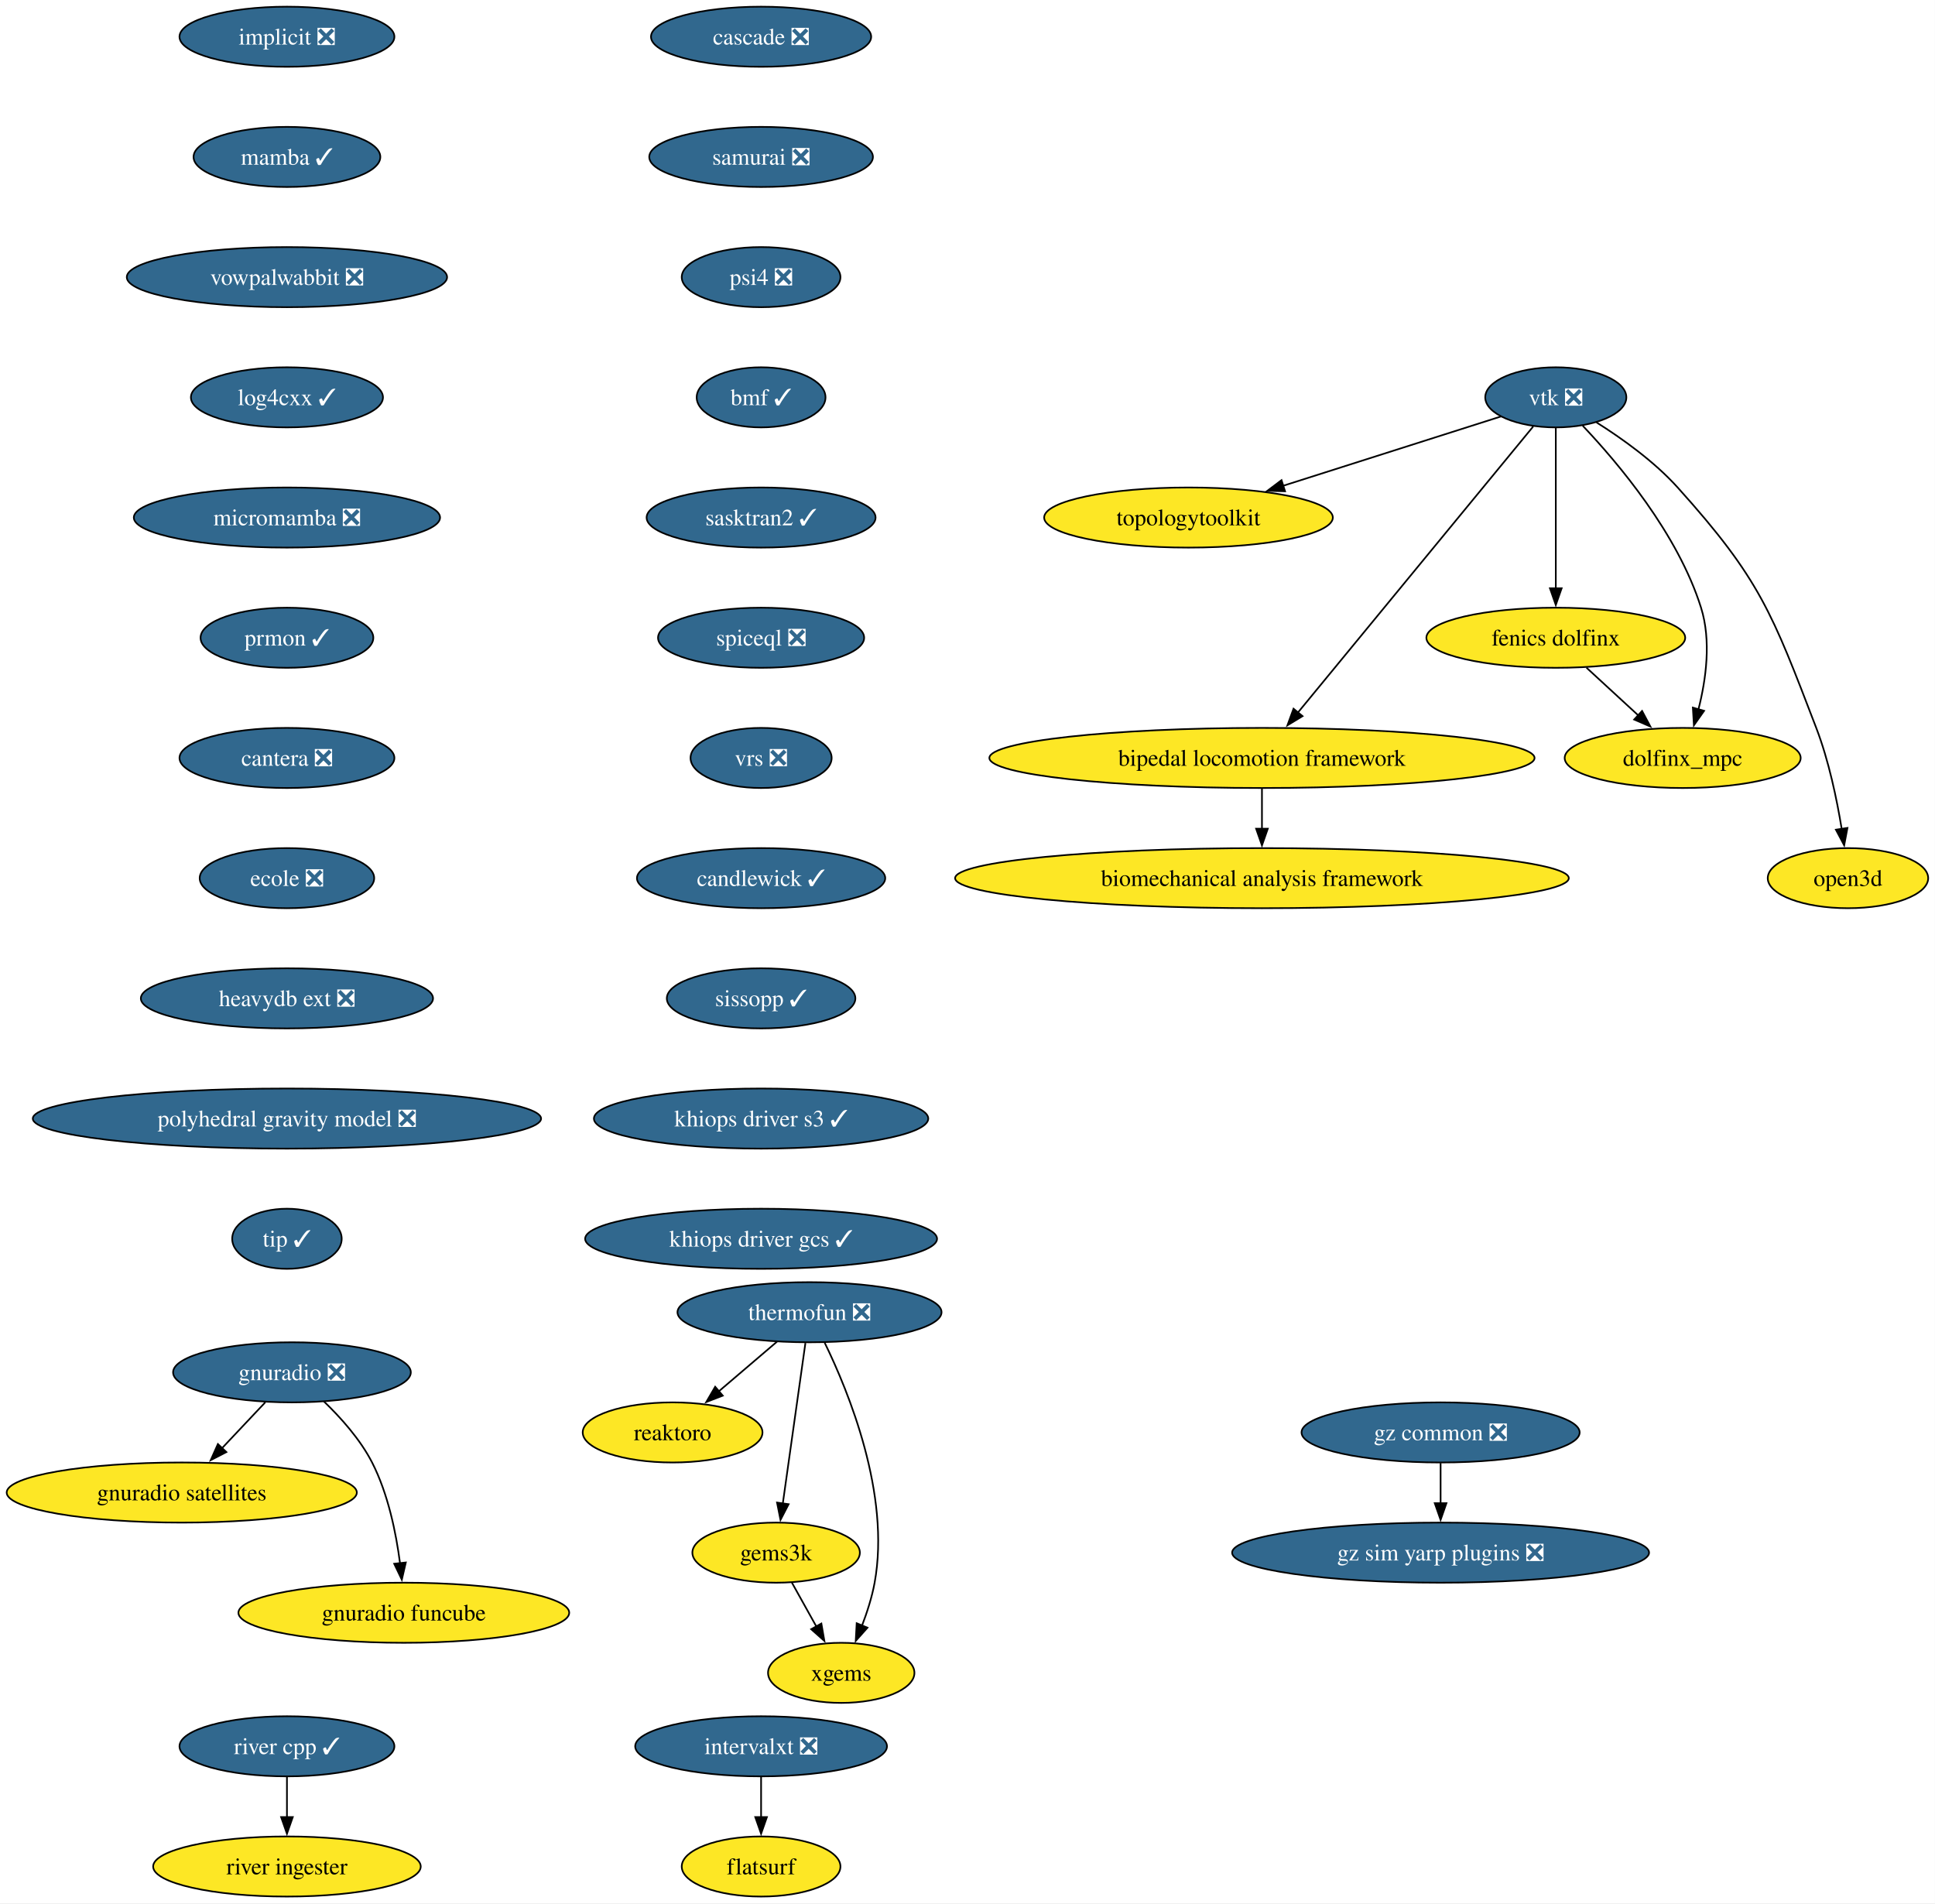
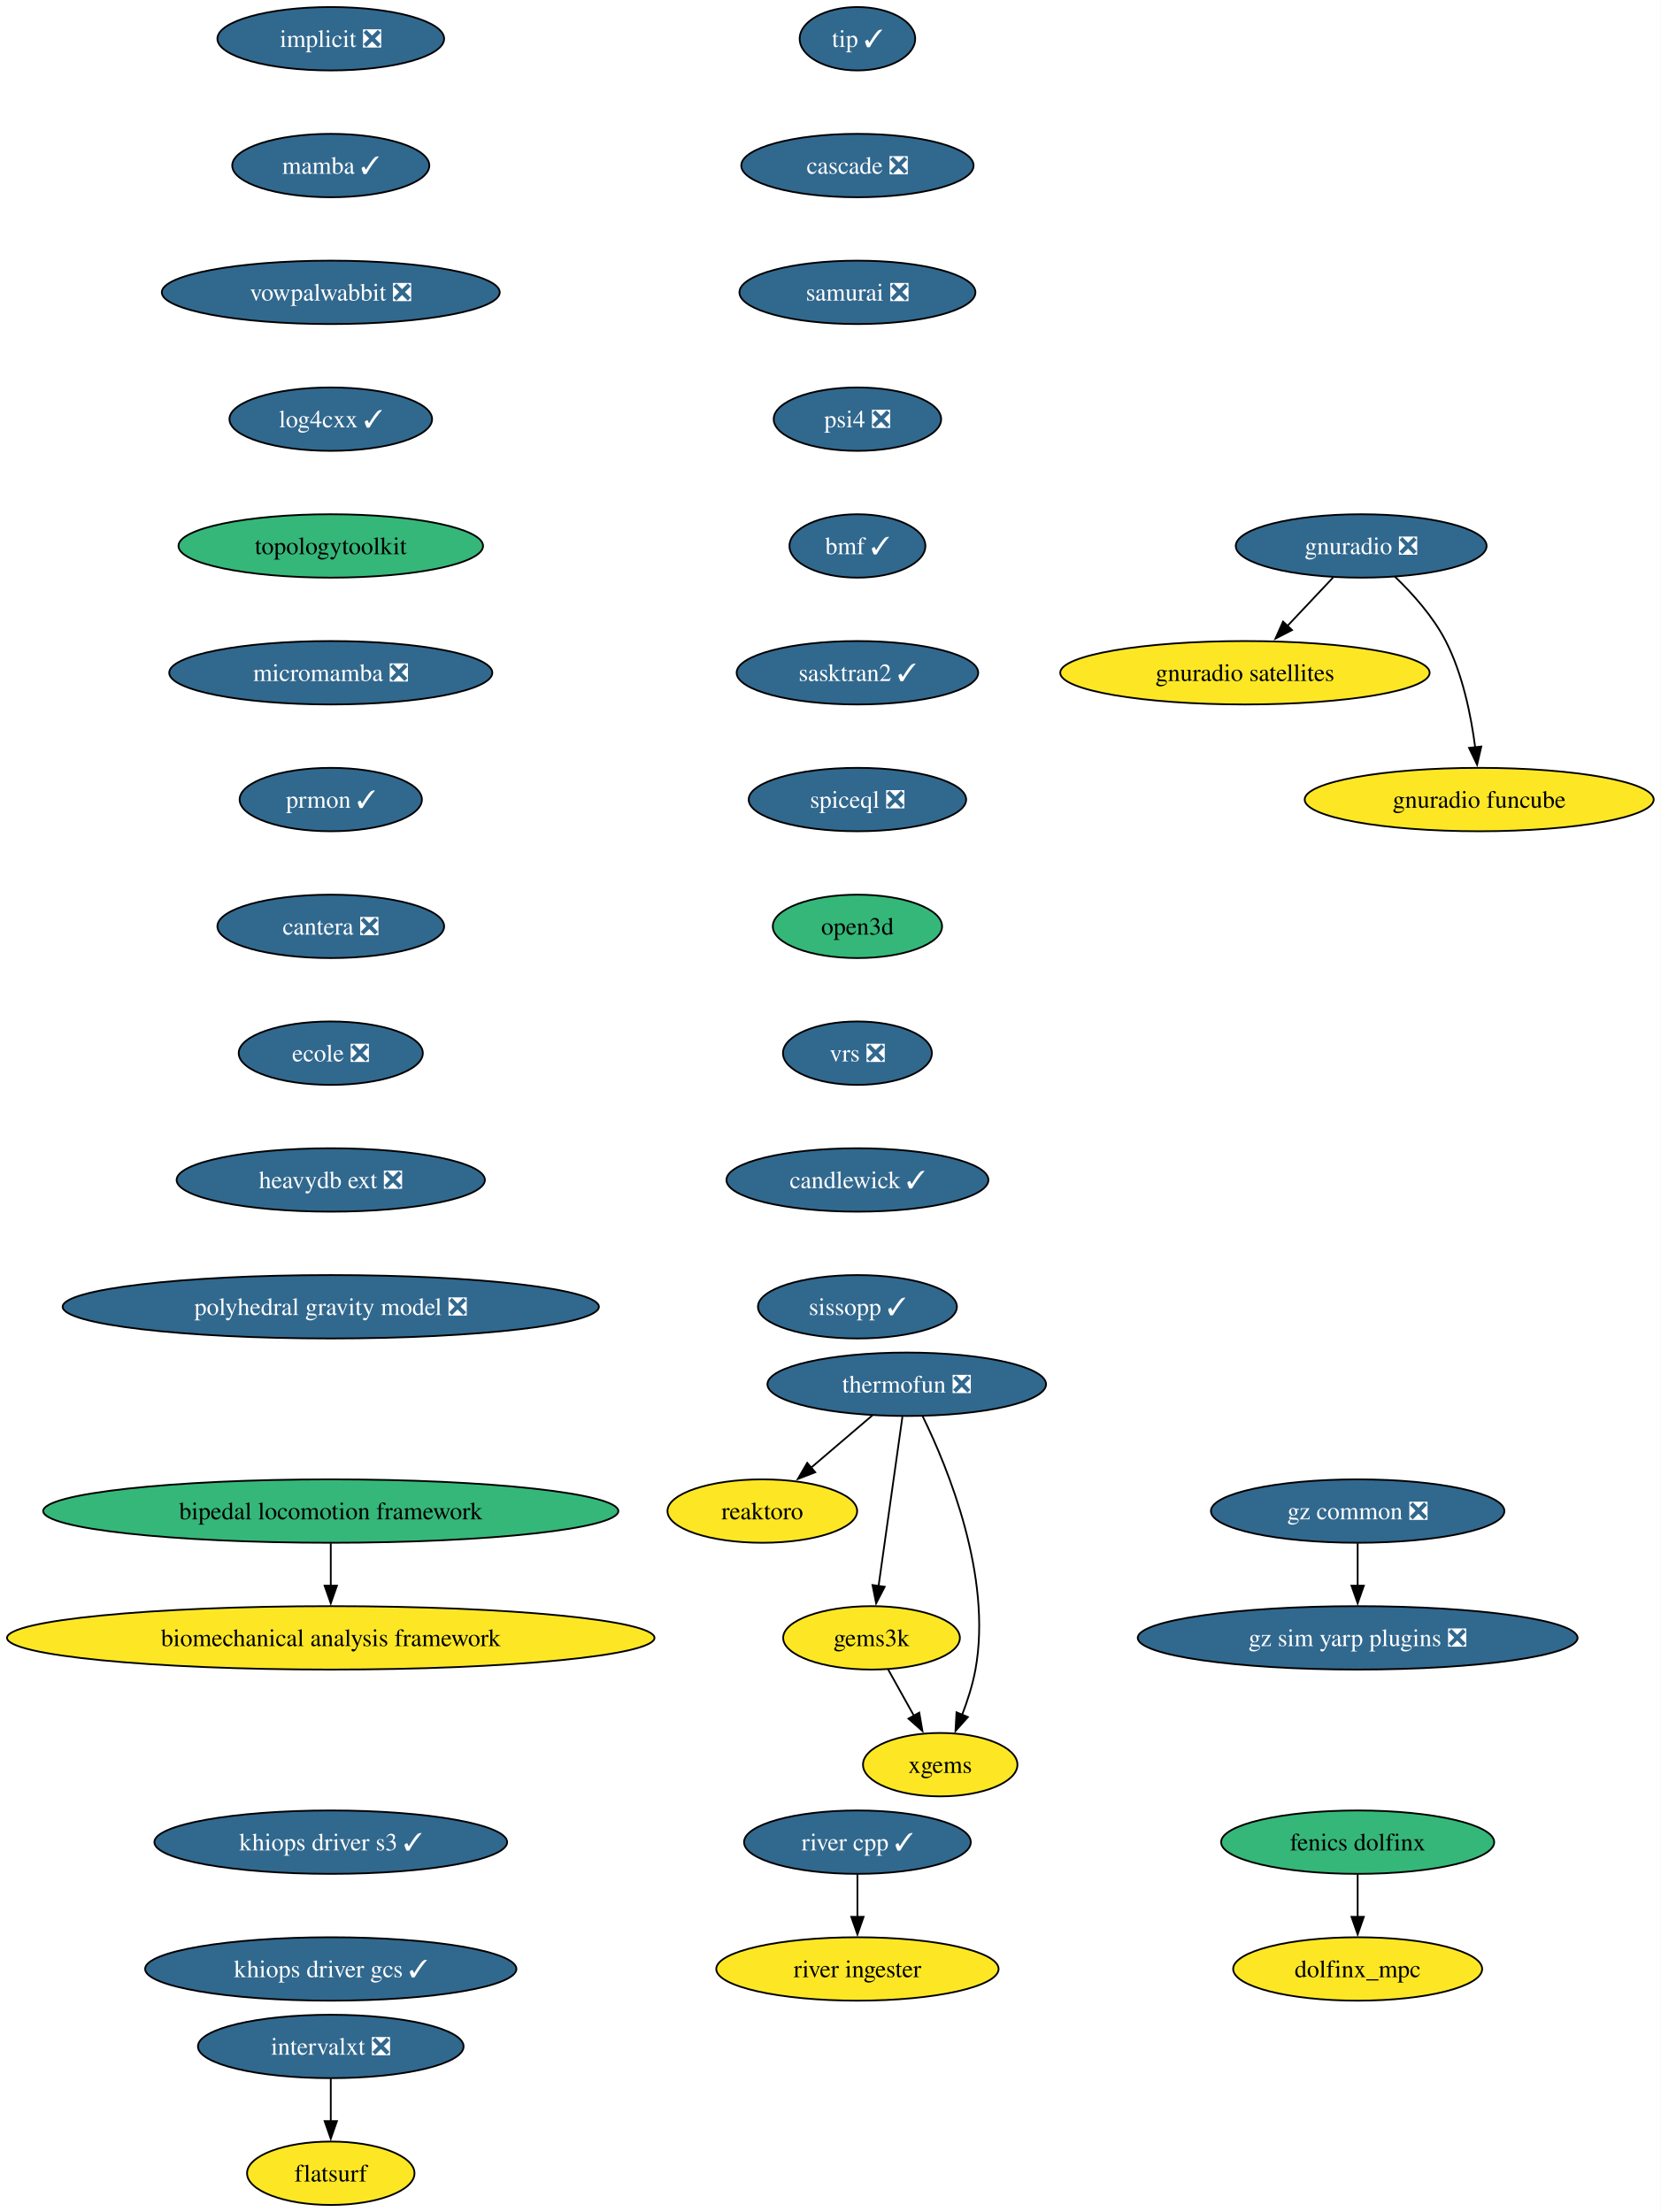
- <svg xmlns="http://www.w3.org/2000/svg" xmlns:xlink="http://www.w3.org/1999/xlink" width="1159pt" height="1140pt" viewBox="0.00 0.00 1159.00 1140.00">
-   <g id="graph0" class="graph" transform="scale(1 1) rotate(0) translate(4 1136)">
-     <polygon fill="white" stroke="none" points="-4,4 -4,-1136 1154.92,-1136 1154.92,4 -4,4" />
+ <svg xmlns="http://www.w3.org/2000/svg" xmlns:xlink="http://www.w3.org/1999/xlink" width="943pt" height="1256pt" viewBox="0.00 0.00 943.00 1256.00">
+   <g id="graph0" class="graph" transform="scale(1 1) rotate(0) translate(4 1252)">
+     <polygon fill="white" stroke="none" points="-4,4 -4,-1252 938.87,-1252 938.87,4 -4,4" />
    <g id="node1" class="node">
      <g id="a_node1">
        <a xlink:href="https://github.com/conda-forge/implicit-feedstock/pull/111" xlink:title="implicit ❎">
-           <ellipse fill="#31688e" stroke="black" cx="167.87" cy="-1114" rx="64.36" ry="18" />
-           <text xml:space="preserve" text-anchor="middle" x="167.87" y="-1109.33" font-family="Times,serif" font-size="14.00" fill="white">implicit ❎</text>
+           <ellipse fill="#31688e" stroke="black" cx="183.79" cy="-1230" rx="64.36" ry="18" />
+           <text xml:space="preserve" text-anchor="middle" x="183.79" y="-1225.33" font-family="Times,serif" font-size="14.00" fill="white">implicit ❎</text>
        </a>
      </g>
    </g>
    <g id="node2" class="node">
      <g id="a_node2">
        <a xlink:href="https://github.com/conda-forge/mamba-feedstock/pull/355" xlink:title="mamba ✓">
-           <ellipse fill="#31688e" stroke="black" cx="167.87" cy="-1042" rx="55.94" ry="18" />
-           <text xml:space="preserve" text-anchor="middle" x="167.87" y="-1037.33" font-family="Times,serif" font-size="14.00" fill="white">mamba ✓</text>
+           <ellipse fill="#31688e" stroke="black" cx="183.79" cy="-1158" rx="55.94" ry="18" />
+           <text xml:space="preserve" text-anchor="middle" x="183.79" y="-1153.33" font-family="Times,serif" font-size="14.00" fill="white">mamba ✓</text>
+         </a>
+       </g>
+     </g>
+     <g id="node4" class="node">
+       <g id="a_node4">
+         <a xlink:href="https://github.com/conda-forge/vowpalwabbit-feedstock/pull/93" xlink:title="vowpalwabbit ❎">
+           <ellipse fill="#31688e" stroke="black" cx="183.79" cy="-1086" rx="95.93" ry="18" />
+           <text xml:space="preserve" text-anchor="middle" x="183.79" y="-1081.33" font-family="Times,serif" font-size="14.00" fill="white">vowpalwabbit ❎</text>
+         </a>
+       </g>
+     </g>
+     <g id="node3" class="node">
+       <g id="a_node3">
+         <a xlink:href="https://github.com/conda-forge/reaktoro-feedstock" xlink:title="reaktoro">
+           <ellipse fill="#fde725" stroke="black" cx="428.79" cy="-394" rx="53.84" ry="18" />
+           <text xml:space="preserve" text-anchor="middle" x="428.79" y="-389.32" font-family="Times,serif" font-size="14.00">reaktoro</text>
+         </a>
+       </g>
+     </g>
+     <g id="node8" class="node">
+       <g id="a_node8">
+         <a xlink:href="https://github.com/conda-forge/log4cxx-feedstock/pull/33" xlink:title="log4cxx ✓">
+           <ellipse fill="#31688e" stroke="black" cx="183.79" cy="-1014" rx="57.52" ry="18" />
+           <text xml:space="preserve" text-anchor="middle" x="183.79" y="-1009.33" font-family="Times,serif" font-size="14.00" fill="white">log4cxx ✓</text>
+         </a>
+       </g>
+     </g>
+     <g id="node5" class="node">
+       <g id="a_node5">
+         <a xlink:href="https://github.com/conda-forge/thermofun-feedstock/pull/66" xlink:title="thermofun ❎">
+           <ellipse fill="#31688e" stroke="black" cx="510.79" cy="-466" rx="79.09" ry="18" />
+           <text xml:space="preserve" text-anchor="middle" x="510.79" y="-461.32" font-family="Times,serif" font-size="14.00" fill="white">thermofun ❎</text>
+         </a>
+       </g>
+     </g>
+     <g id="edge3" class="edge">
+       <path fill="none" stroke="black" d="M491.35,-448.41C480.86,-439.45 467.74,-428.25 456.22,-418.42" />
+       <polygon fill="black" stroke="black" points="458.83,-416.04 448.95,-412.21 454.28,-421.37 458.83,-416.04" />
+     </g>
+     <g id="node6" class="node">
+       <g id="a_node6">
+         <a xlink:href="https://github.com/conda-forge/gems3k-feedstock" xlink:title="gems3k">
+           <ellipse fill="#fde725" stroke="black" cx="490.79" cy="-322" rx="50.16" ry="18" />
+           <text xml:space="preserve" text-anchor="middle" x="490.79" y="-317.32" font-family="Times,serif" font-size="14.00">gems3k</text>
+         </a>
+       </g>
+     </g>
+     <g id="edge4" class="edge">
+       <path fill="none" stroke="black" d="M508.34,-447.59C504.96,-423.61 498.84,-380.14 494.79,-351.42" />
+       <polygon fill="black" stroke="black" points="498.27,-351.02 493.41,-341.61 491.34,-352 498.27,-351.02" />
+     </g>
+     <g id="node7" class="node">
+       <g id="a_node7">
+         <a xlink:href="https://github.com/conda-forge/xgems-feedstock" xlink:title="xgems">
+           <ellipse fill="#fde725" stroke="black" cx="529.79" cy="-250" rx="43.84" ry="18" />
+           <text xml:space="preserve" text-anchor="middle" x="529.79" y="-245.32" font-family="Times,serif" font-size="14.00">xgems</text>
+         </a>
+       </g>
+     </g>
+     <g id="edge5" class="edge">
+       <path fill="none" stroke="black" d="M519.86,-447.75C534.18,-418.43 559.44,-356.91 549.79,-304 548.21,-295.35 545.3,-286.28 542.17,-278.14" />
+       <polygon fill="black" stroke="black" points="545.51,-277.05 538.46,-269.14 539.04,-279.72 545.51,-277.05" />
+     </g>
+     <g id="edge6" class="edge">
+       <path fill="none" stroke="black" d="M500.23,-304.05C504.64,-296.14 509.99,-286.54 514.92,-277.69" />
+       <polygon fill="black" stroke="black" points="517.89,-279.55 519.7,-269.11 511.77,-276.14 517.89,-279.55" />
+     </g>
+     <g id="node9" class="node">
+       <g id="a_node9">
+         <a xlink:href="https://github.com/conda-forge/topologytoolkit-feedstock" xlink:title="topologytoolkit">
+           <ellipse fill="#35b779" stroke="black" cx="183.79" cy="-942" rx="86.46" ry="18" />
+           <text xml:space="preserve" text-anchor="middle" x="183.79" y="-937.33" font-family="Times,serif" font-size="14.00">topologytoolkit</text>
+         </a>
+       </g>
+     </g>
+     <g id="node10" class="node">
+       <g id="a_node10">
+         <a xlink:href="https://github.com/conda-forge/micromamba-feedstock/pull/268" xlink:title="micromamba ❎">
+           <ellipse fill="#31688e" stroke="black" cx="183.79" cy="-870" rx="91.72" ry="18" />
+           <text xml:space="preserve" text-anchor="middle" x="183.79" y="-865.33" font-family="Times,serif" font-size="14.00" fill="white">micromamba ❎</text>
+         </a>
+       </g>
+     </g>
+     <g id="node14" class="node">
+       <g id="a_node14">
+         <a xlink:href="https://github.com/conda-forge/prmon-feedstock/pull/32" xlink:title="prmon ✓">
+           <ellipse fill="#31688e" stroke="black" cx="183.79" cy="-798" rx="51.74" ry="18" />
+           <text xml:space="preserve" text-anchor="middle" x="183.79" y="-793.33" font-family="Times,serif" font-size="14.00" fill="white">prmon ✓</text>
        </a>
      </g>
    </g>
    <g id="node11" class="node">
      <g id="a_node11">
-         <a xlink:href="https://github.com/conda-forge/vowpalwabbit-feedstock/pull/93" xlink:title="vowpalwabbit ❎">
-           <ellipse fill="#31688e" stroke="black" cx="167.87" cy="-970" rx="95.93" ry="18" />
-           <text xml:space="preserve" text-anchor="middle" x="167.87" y="-965.33" font-family="Times,serif" font-size="14.00" fill="white">vowpalwabbit ❎</text>
-         </a>
-       </g>
-     </g>
-     <g id="node3" class="node">
-       <g id="a_node3">
-         <a xlink:href="https://github.com/conda-forge/vtk-feedstock/pull/411" xlink:title="vtk ❎">
-           <ellipse fill="#31688e" stroke="black" cx="927.87" cy="-898" rx="42.26" ry="18" />
-           <text xml:space="preserve" text-anchor="middle" x="927.87" y="-893.33" font-family="Times,serif" font-size="14.00" fill="white">vtk ❎</text>
-         </a>
-       </g>
-     </g>
-     <g id="node4" class="node">
-       <g id="a_node4">
-         <a xlink:href="https://github.com/conda-forge/topologytoolkit-feedstock" xlink:title="topologytoolkit">
-           <ellipse fill="#fde725" stroke="black" cx="707.87" cy="-826" rx="86.46" ry="18" />
-           <text xml:space="preserve" text-anchor="middle" x="707.87" y="-821.33" font-family="Times,serif" font-size="14.00">topologytoolkit</text>
-         </a>
-       </g>
-     </g>
-     <g id="edge2" class="edge">
-       <path fill="none" stroke="black" d="M894.94,-886.52C860.49,-875.56 805.8,-858.16 764.43,-844.99" />
-       <polygon fill="black" stroke="black" points="765.71,-841.73 755.12,-842.03 763.59,-848.4 765.71,-841.73" />
-     </g>
-     <g id="node5" class="node">
-       <g id="a_node5">
-         <a xlink:href="https://github.com/conda-forge/fenics-dolfinx-feedstock" xlink:title="fenics dolfinx">
-           <ellipse fill="#fde725" stroke="black" cx="927.87" cy="-754" rx="77.52" ry="18" />
-           <text xml:space="preserve" text-anchor="middle" x="927.87" y="-749.33" font-family="Times,serif" font-size="14.00">fenics dolfinx</text>
-         </a>
-       </g>
-     </g>
-     <g id="edge3" class="edge">
-       <path fill="none" stroke="black" d="M927.87,-879.59C927.87,-855.61 927.87,-812.14 927.87,-783.42" />
-       <polygon fill="black" stroke="black" points="931.37,-783.62 927.87,-773.62 924.37,-783.62 931.37,-783.62" />
-     </g>
-     <g id="node6" class="node">
-       <g id="a_node6">
-         <a xlink:href="https://github.com/conda-forge/bipedal-locomotion-framework-feedstock" xlink:title="bipedal locomotion framework">
-           <ellipse fill="#fde725" stroke="black" cx="751.87" cy="-682" rx="163.27" ry="18" />
-           <text xml:space="preserve" text-anchor="middle" x="751.87" y="-677.33" font-family="Times,serif" font-size="14.00">bipedal locomotion framework</text>
-         </a>
-       </g>
-     </g>
-     <g id="edge4" class="edge">
-       <path fill="none" stroke="black" d="M914.35,-880.56C883.99,-843.65 810.19,-753.91 773.42,-709.21" />
-       <polygon fill="black" stroke="black" points="776.19,-707.05 767.13,-701.55 770.78,-711.5 776.19,-707.05" />
-     </g>
-     <g id="node7" class="node">
-       <g id="a_node7">
-         <a xlink:href="https://github.com/conda-forge/dolfinx_mpc-feedstock" xlink:title="dolfinx_mpc">
-           <ellipse fill="#fde725" stroke="black" cx="1003.87" cy="-682" rx="70.68" ry="18" />
-           <text xml:space="preserve" text-anchor="middle" x="1003.87" y="-677.33" font-family="Times,serif" font-size="14.00">dolfinx_mpc</text>
-         </a>
-       </g>
-     </g>
-     <g id="edge5" class="edge">
-       <path fill="none" stroke="black" d="M943.97,-881.02C965.04,-858.83 1000.94,-816.4 1014.87,-772 1021.07,-752.23 1017.86,-728.97 1013.33,-711.18" />
-       <polygon fill="black" stroke="black" points="1016.7,-710.23 1010.59,-701.57 1009.97,-712.15 1016.7,-710.23" />
-     </g>
-     <g id="node8" class="node">
-       <g id="a_node8">
-         <a xlink:href="https://github.com/conda-forge/open3d-feedstock" xlink:title="open3d">
-           <ellipse fill="#fde725" stroke="black" cx="1102.87" cy="-610" rx="48.05" ry="18" />
-           <text xml:space="preserve" text-anchor="middle" x="1102.87" y="-605.33" font-family="Times,serif" font-size="14.00">open3d</text>
-         </a>
-       </g>
-     </g>
-     <g id="edge6" class="edge">
-       <path fill="none" stroke="black" d="M952.24,-882.99C967.49,-873.39 986.83,-859.6 1000.87,-844 1050.29,-789.09 1057.39,-768.96 1083.87,-700 1091.37,-680.47 1096.2,-657.32 1099.11,-639.53" />
-       <polygon fill="black" stroke="black" points="1102.56,-640.09 1100.6,-629.68 1095.64,-639.04 1102.56,-640.09" />
-     </g>
-     <g id="edge7" class="edge">
-       <path fill="none" stroke="black" d="M946.27,-736.05C955.6,-727.46 967.11,-716.86 977.38,-707.4" />
-       <polygon fill="black" stroke="black" points="979.55,-710.16 984.53,-700.81 974.8,-705.01 979.55,-710.16" />
-     </g>
-     <g id="node9" class="node">
-       <g id="a_node9">
-         <a xlink:href="https://github.com/conda-forge/biomechanical-analysis-framework-feedstock" xlink:title="biomechanical analysis framework">
-           <ellipse fill="#fde725" stroke="black" cx="751.87" cy="-610" rx="183.79" ry="18" />
-           <text xml:space="preserve" text-anchor="middle" x="751.87" y="-605.33" font-family="Times,serif" font-size="14.00">biomechanical analysis framework</text>
-         </a>
-       </g>
-     </g>
-     <g id="edge8" class="edge">
-       <path fill="none" stroke="black" d="M751.87,-663.7C751.87,-656.41 751.87,-647.73 751.87,-639.54" />
-       <polygon fill="black" stroke="black" points="755.37,-639.62 751.87,-629.62 748.37,-639.62 755.37,-639.62" />
-     </g>
-     <g id="node10" class="node">
-       <g id="a_node10">
-         <a xlink:href="https://github.com/conda-forge/reaktoro-feedstock" xlink:title="reaktoro">
-           <ellipse fill="#fde725" stroke="black" cx="398.87" cy="-278" rx="53.84" ry="18" />
-           <text xml:space="preserve" text-anchor="middle" x="398.87" y="-273.32" font-family="Times,serif" font-size="14.00">reaktoro</text>
-         </a>
-       </g>
+         <a xlink:href="https://github.com/conda-forge/gnuradio-feedstock/pull/304" xlink:title="gnuradio ❎">
+           <ellipse fill="#31688e" stroke="black" cx="768.79" cy="-942" rx="71.2" ry="18" />
+           <text xml:space="preserve" text-anchor="middle" x="768.79" y="-937.33" font-family="Times,serif" font-size="14.00" fill="white">gnuradio ❎</text>
+         </a>
+       </g>
+     </g>
+     <g id="node12" class="node">
+       <g id="a_node12">
+         <a xlink:href="https://github.com/conda-forge/gnuradio-satellites-feedstock" xlink:title="gnuradio satellites">
+           <ellipse fill="#fde725" stroke="black" cx="702.79" cy="-870" rx="104.87" ry="18" />
+           <text xml:space="preserve" text-anchor="middle" x="702.79" y="-865.33" font-family="Times,serif" font-size="14.00">gnuradio satellites</text>
+         </a>
+       </g>
+     </g>
+     <g id="edge10" class="edge">
+       <path fill="none" stroke="black" d="M752.81,-924.05C744.98,-915.75 735.4,-905.58 726.72,-896.38" />
+       <polygon fill="black" stroke="black" points="729.52,-894.25 720.11,-889.38 724.43,-899.05 729.52,-894.25" />
+     </g>
+     <g id="node13" class="node">
+       <g id="a_node13">
+         <a xlink:href="https://github.com/conda-forge/gnuradio-funcube-feedstock" xlink:title="gnuradio funcube">
+           <ellipse fill="#fde725" stroke="black" cx="835.79" cy="-798" rx="99.08" ry="18" />
+           <text xml:space="preserve" text-anchor="middle" x="835.79" y="-793.33" font-family="Times,serif" font-size="14.00">gnuradio funcube</text>
+         </a>
+       </g>
+     </g>
+     <g id="edge11" class="edge">
+       <path fill="none" stroke="black" d="M787.84,-924.65C797.92,-914.98 809.66,-901.92 816.79,-888 826.43,-869.17 831.18,-845.69 833.52,-827.58" />
+       <polygon fill="black" stroke="black" points="836.98,-828.11 834.6,-817.79 830.03,-827.35 836.98,-828.11" />
    </g>
    <g id="node15" class="node">
      <g id="a_node15">
-         <a xlink:href="https://github.com/conda-forge/log4cxx-feedstock/pull/33" xlink:title="log4cxx ✓">
-           <ellipse fill="#31688e" stroke="black" cx="167.87" cy="-898" rx="57.52" ry="18" />
-           <text xml:space="preserve" text-anchor="middle" x="167.87" y="-893.33" font-family="Times,serif" font-size="14.00" fill="white">log4cxx ✓</text>
-         </a>
-       </g>
-     </g>
-     <g id="node12" class="node">
-       <g id="a_node12">
-         <a xlink:href="https://github.com/conda-forge/thermofun-feedstock/pull/66" xlink:title="thermofun ❎">
-           <ellipse fill="#31688e" stroke="black" cx="480.87" cy="-350" rx="79.09" ry="18" />
-           <text xml:space="preserve" text-anchor="middle" x="480.87" y="-345.32" font-family="Times,serif" font-size="14.00" fill="white">thermofun ❎</text>
-         </a>
-       </g>
-     </g>
-     <g id="edge10" class="edge">
-       <path fill="none" stroke="black" d="M461.44,-332.41C450.95,-323.45 437.82,-312.25 426.3,-302.42" />
-       <polygon fill="black" stroke="black" points="428.91,-300.04 419.03,-296.21 424.37,-305.37 428.91,-300.04" />
-     </g>
-     <g id="node13" class="node">
-       <g id="a_node13">
-         <a xlink:href="https://github.com/conda-forge/gems3k-feedstock" xlink:title="gems3k">
-           <ellipse fill="#fde725" stroke="black" cx="460.87" cy="-206" rx="50.16" ry="18" />
-           <text xml:space="preserve" text-anchor="middle" x="460.87" y="-201.33" font-family="Times,serif" font-size="14.00">gems3k</text>
-         </a>
-       </g>
-     </g>
-     <g id="edge11" class="edge">
-       <path fill="none" stroke="black" d="M478.42,-331.59C475.04,-307.61 468.92,-264.14 464.87,-235.42" />
-       <polygon fill="black" stroke="black" points="468.35,-235.02 463.49,-225.61 461.42,-236 468.35,-235.02" />
-     </g>
-     <g id="node14" class="node">
-       <g id="a_node14">
-         <a xlink:href="https://github.com/conda-forge/xgems-feedstock" xlink:title="xgems">
-           <ellipse fill="#fde725" stroke="black" cx="499.87" cy="-134" rx="43.84" ry="18" />
-           <text xml:space="preserve" text-anchor="middle" x="499.87" y="-129.32" font-family="Times,serif" font-size="14.00">xgems</text>
-         </a>
-       </g>
-     </g>
-     <g id="edge12" class="edge">
-       <path fill="none" stroke="black" d="M489.95,-331.75C504.26,-302.43 529.52,-240.91 519.87,-188 518.29,-179.35 515.38,-170.28 512.26,-162.14" />
-       <polygon fill="black" stroke="black" points="515.59,-161.05 508.55,-153.14 509.12,-163.72 515.59,-161.05" />
-     </g>
-     <g id="edge13" class="edge">
-       <path fill="none" stroke="black" d="M470.31,-188.05C474.72,-180.14 480.07,-170.54 485,-161.69" />
-       <polygon fill="black" stroke="black" points="487.97,-163.55 489.78,-153.11 481.86,-160.14 487.97,-163.55" />
+         <a xlink:href="https://github.com/conda-forge/cantera-feedstock/pull/64" xlink:title="cantera ❎">
+           <ellipse fill="#31688e" stroke="black" cx="183.79" cy="-726" rx="64.36" ry="18" />
+           <text xml:space="preserve" text-anchor="middle" x="183.79" y="-721.33" font-family="Times,serif" font-size="14.00" fill="white">cantera ❎</text>
+         </a>
+       </g>
    </g>
    <g id="node16" class="node">
      <g id="a_node16">
-         <a xlink:href="https://github.com/conda-forge/micromamba-feedstock/pull/268" xlink:title="micromamba ❎">
-           <ellipse fill="#31688e" stroke="black" cx="167.87" cy="-826" rx="91.72" ry="18" />
-           <text xml:space="preserve" text-anchor="middle" x="167.87" y="-821.33" font-family="Times,serif" font-size="14.00" fill="white">micromamba ❎</text>
-         </a>
-       </g>
+         <a xlink:href="https://github.com/conda-forge/ecole-feedstock/pull/48" xlink:title="ecole ❎">
+           <ellipse fill="#31688e" stroke="black" cx="183.79" cy="-654" rx="52.26" ry="18" />
+           <text xml:space="preserve" text-anchor="middle" x="183.79" y="-649.33" font-family="Times,serif" font-size="14.00" fill="white">ecole ❎</text>
+         </a>
+       </g>
+     </g>
+     <g id="node17" class="node">
+       <g id="a_node17">
+         <a xlink:href="https://github.com/conda-forge/heavydb-ext-feedstock/pull/93" xlink:title="heavydb ext ❎">
+           <ellipse fill="#31688e" stroke="black" cx="183.79" cy="-582" rx="87.51" ry="18" />
+           <text xml:space="preserve" text-anchor="middle" x="183.79" y="-577.33" font-family="Times,serif" font-size="14.00" fill="white">heavydb ext ❎</text>
+         </a>
+       </g>
+     </g>
+     <g id="node24" class="node">
+       <g id="a_node24">
+         <a xlink:href="https://github.com/conda-forge/polyhedral-gravity-model-feedstock/pull/25" xlink:title="polyhedral gravity model ❎">
+           <ellipse fill="#31688e" stroke="black" cx="183.79" cy="-510" rx="152.22" ry="18" />
+           <text xml:space="preserve" text-anchor="middle" x="183.79" y="-505.32" font-family="Times,serif" font-size="14.00" fill="white">polyhedral gravity model ❎</text>
+         </a>
+       </g>
+     </g>
+     <g id="node18" class="node">
+       <g id="a_node18">
+         <a xlink:href="https://github.com/conda-forge/intervalxt-feedstock/pull/28" xlink:title="intervalxt ❎">
+           <ellipse fill="#31688e" stroke="black" cx="183.79" cy="-90" rx="75.41" ry="18" />
+           <text xml:space="preserve" text-anchor="middle" x="183.79" y="-85.33" font-family="Times,serif" font-size="14.00" fill="white">intervalxt ❎</text>
+         </a>
+       </g>
+     </g>
+     <g id="node19" class="node">
+       <g id="a_node19">
+         <a xlink:href="https://github.com/conda-forge/flatsurf-feedstock" xlink:title="flatsurf">
+           <ellipse fill="#fde725" stroke="black" cx="183.79" cy="-18" rx="47.53" ry="18" />
+           <text xml:space="preserve" text-anchor="middle" x="183.79" y="-13.32" font-family="Times,serif" font-size="14.00">flatsurf</text>
+         </a>
+       </g>
+     </g>
+     <g id="edge16" class="edge">
+       <path fill="none" stroke="black" d="M183.79,-71.7C183.79,-64.41 183.79,-55.73 183.79,-47.54" />
+       <polygon fill="black" stroke="black" points="187.29,-47.62 183.79,-37.62 180.29,-47.62 187.29,-47.62" />
    </g>
    <g id="node20" class="node">
      <g id="a_node20">
-         <a xlink:href="https://github.com/conda-forge/prmon-feedstock/pull/32" xlink:title="prmon ✓">
-           <ellipse fill="#31688e" stroke="black" cx="167.87" cy="-754" rx="51.74" ry="18" />
-           <text xml:space="preserve" text-anchor="middle" x="167.87" y="-749.33" font-family="Times,serif" font-size="14.00" fill="white">prmon ✓</text>
-         </a>
-       </g>
-     </g>
-     <g id="node17" class="node">
-       <g id="a_node17">
-         <a xlink:href="https://github.com/conda-forge/gnuradio-feedstock/pull/304" xlink:title="gnuradio ❎">
-           <ellipse fill="#31688e" stroke="black" cx="170.87" cy="-314" rx="71.2" ry="18" />
-           <text xml:space="preserve" text-anchor="middle" x="170.87" y="-309.32" font-family="Times,serif" font-size="14.00" fill="white">gnuradio ❎</text>
-         </a>
-       </g>
-     </g>
-     <g id="node18" class="node">
-       <g id="a_node18">
-         <a xlink:href="https://github.com/conda-forge/gnuradio-satellites-feedstock" xlink:title="gnuradio satellites">
-           <ellipse fill="#fde725" stroke="black" cx="104.87" cy="-242" rx="104.87" ry="18" />
-           <text xml:space="preserve" text-anchor="middle" x="104.87" y="-237.32" font-family="Times,serif" font-size="14.00">gnuradio satellites</text>
-         </a>
-       </g>
-     </g>
-     <g id="edge16" class="edge">
-       <path fill="none" stroke="black" d="M154.89,-296.05C147.07,-287.75 137.48,-277.58 128.8,-268.38" />
-       <polygon fill="black" stroke="black" points="131.6,-266.25 122.2,-261.38 126.51,-271.05 131.6,-266.25" />
-     </g>
-     <g id="node19" class="node">
-       <g id="a_node19">
-         <a xlink:href="https://github.com/conda-forge/gnuradio-funcube-feedstock" xlink:title="gnuradio funcube">
-           <ellipse fill="#fde725" stroke="black" cx="237.87" cy="-170" rx="99.08" ry="18" />
-           <text xml:space="preserve" text-anchor="middle" x="237.87" y="-165.32" font-family="Times,serif" font-size="14.00">gnuradio funcube</text>
-         </a>
-       </g>
-     </g>
-     <g id="edge17" class="edge">
-       <path fill="none" stroke="black" d="M189.92,-296.65C200,-286.98 211.74,-273.92 218.87,-260 228.51,-241.17 233.26,-217.69 235.61,-199.58" />
-       <polygon fill="black" stroke="black" points="239.07,-200.11 236.68,-189.79 232.11,-199.35 239.07,-200.11" />
+         <a xlink:href="https://github.com/conda-forge/fenics-dolfinx-feedstock" xlink:title="fenics dolfinx">
+           <ellipse fill="#35b779" stroke="black" cx="766.79" cy="-206" rx="77.52" ry="18" />
+           <text xml:space="preserve" text-anchor="middle" x="766.79" y="-201.33" font-family="Times,serif" font-size="14.00">fenics dolfinx</text>
+         </a>
+       </g>
    </g>
    <g id="node21" class="node">
      <g id="a_node21">
-         <a xlink:href="https://github.com/conda-forge/cantera-feedstock/pull/64" xlink:title="cantera ❎">
-           <ellipse fill="#31688e" stroke="black" cx="167.87" cy="-682" rx="64.36" ry="18" />
-           <text xml:space="preserve" text-anchor="middle" x="167.87" y="-677.33" font-family="Times,serif" font-size="14.00" fill="white">cantera ❎</text>
-         </a>
-       </g>
+         <a xlink:href="https://github.com/conda-forge/dolfinx_mpc-feedstock" xlink:title="dolfinx_mpc">
+           <ellipse fill="#fde725" stroke="black" cx="766.79" cy="-134" rx="70.68" ry="18" />
+           <text xml:space="preserve" text-anchor="middle" x="766.79" y="-129.32" font-family="Times,serif" font-size="14.00">dolfinx_mpc</text>
+         </a>
+       </g>
+     </g>
+     <g id="edge17" class="edge">
+       <path fill="none" stroke="black" d="M766.79,-187.7C766.79,-180.41 766.79,-171.73 766.79,-163.54" />
+       <polygon fill="black" stroke="black" points="770.29,-163.62 766.79,-153.62 763.29,-163.62 770.29,-163.62" />
    </g>
    <g id="node22" class="node">
      <g id="a_node22">
-         <a xlink:href="https://github.com/conda-forge/ecole-feedstock/pull/48" xlink:title="ecole ❎">
-           <ellipse fill="#31688e" stroke="black" cx="167.87" cy="-610" rx="52.26" ry="18" />
-           <text xml:space="preserve" text-anchor="middle" x="167.87" y="-605.33" font-family="Times,serif" font-size="14.00" fill="white">ecole ❎</text>
+         <a xlink:href="https://github.com/conda-forge/river-cpp-feedstock/pull/28" xlink:title="river cpp ✓">
+           <ellipse fill="#31688e" stroke="black" cx="482.79" cy="-206" rx="64.36" ry="18" />
+           <text xml:space="preserve" text-anchor="middle" x="482.79" y="-201.33" font-family="Times,serif" font-size="14.00" fill="white">river cpp ✓</text>
        </a>
      </g>
    </g>
    <g id="node23" class="node">
      <g id="a_node23">
-         <a xlink:href="https://github.com/conda-forge/heavydb-ext-feedstock/pull/93" xlink:title="heavydb ext ❎">
-           <ellipse fill="#31688e" stroke="black" cx="167.87" cy="-538" rx="87.51" ry="18" />
-           <text xml:space="preserve" text-anchor="middle" x="167.87" y="-533.33" font-family="Times,serif" font-size="14.00" fill="white">heavydb ext ❎</text>
+         <a xlink:href="https://github.com/conda-forge/river-ingester-feedstock" xlink:title="river ingester">
+           <ellipse fill="#fde725" stroke="black" cx="482.79" cy="-134" rx="80.14" ry="18" />
+           <text xml:space="preserve" text-anchor="middle" x="482.79" y="-129.32" font-family="Times,serif" font-size="14.00">river ingester</text>
+         </a>
+       </g>
+     </g>
+     <g id="edge18" class="edge">
+       <path fill="none" stroke="black" d="M482.79,-187.7C482.79,-180.41 482.79,-171.73 482.79,-163.54" />
+       <polygon fill="black" stroke="black" points="486.29,-163.62 482.79,-153.62 479.29,-163.62 486.29,-163.62" />
+     </g>
+     <g id="node25" class="node">
+       <g id="a_node25">
+         <a xlink:href="https://github.com/conda-forge/gz-common-feedstock/pull/71" xlink:title="gz common ❎">
+           <ellipse fill="#31688e" stroke="black" cx="766.79" cy="-394" rx="83.3" ry="18" />
+           <text xml:space="preserve" text-anchor="middle" x="766.79" y="-389.32" font-family="Times,serif" font-size="14.00" fill="white">gz common ❎</text>
+         </a>
+       </g>
+     </g>
+     <g id="node26" class="node">
+       <g id="a_node26">
+         <a xlink:href="https://github.com/conda-forge/gz-sim-yarp-plugins-feedstock/pull/38" xlink:title="gz sim yarp plugins ❎">
+           <ellipse fill="#31688e" stroke="black" cx="766.79" cy="-322" rx="124.86" ry="18" />
+           <text xml:space="preserve" text-anchor="middle" x="766.79" y="-317.32" font-family="Times,serif" font-size="14.00" fill="white">gz sim yarp plugins ❎</text>
+         </a>
+       </g>
+     </g>
+     <g id="edge20" class="edge">
+       <path fill="none" stroke="black" d="M766.79,-375.7C766.79,-368.41 766.79,-359.73 766.79,-351.54" />
+       <polygon fill="black" stroke="black" points="770.29,-351.62 766.79,-341.62 763.29,-351.62 770.29,-351.62" />
+     </g>
+     <g id="node27" class="node">
+       <g id="a_node27">
+         <a xlink:href="https://github.com/conda-forge/bipedal-locomotion-framework-feedstock" xlink:title="bipedal locomotion framework">
+           <ellipse fill="#35b779" stroke="black" cx="183.79" cy="-394" rx="163.27" ry="18" />
+           <text xml:space="preserve" text-anchor="middle" x="183.79" y="-389.32" font-family="Times,serif" font-size="14.00">bipedal locomotion framework</text>
        </a>
      </g>
    </g>
    <g id="node28" class="node">
      <g id="a_node28">
-         <a xlink:href="https://github.com/conda-forge/polyhedral-gravity-model-feedstock/pull/25" xlink:title="polyhedral gravity model ❎">
-           <ellipse fill="#31688e" stroke="black" cx="167.87" cy="-466" rx="152.22" ry="18" />
-           <text xml:space="preserve" text-anchor="middle" x="167.87" y="-461.32" font-family="Times,serif" font-size="14.00" fill="white">polyhedral gravity model ❎</text>
-         </a>
-       </g>
-     </g>
-     <g id="node24" class="node">
-       <g id="a_node24">
-         <a xlink:href="https://github.com/conda-forge/intervalxt-feedstock/pull/28" xlink:title="intervalxt ❎">
-           <ellipse fill="#31688e" stroke="black" cx="451.87" cy="-90" rx="75.41" ry="18" />
-           <text xml:space="preserve" text-anchor="middle" x="451.87" y="-85.33" font-family="Times,serif" font-size="14.00" fill="white">intervalxt ❎</text>
-         </a>
-       </g>
-     </g>
-     <g id="node25" class="node">
-       <g id="a_node25">
-         <a xlink:href="https://github.com/conda-forge/flatsurf-feedstock" xlink:title="flatsurf">
-           <ellipse fill="#fde725" stroke="black" cx="451.87" cy="-18" rx="47.53" ry="18" />
-           <text xml:space="preserve" text-anchor="middle" x="451.87" y="-13.32" font-family="Times,serif" font-size="14.00">flatsurf</text>
-         </a>
-       </g>
-     </g>
-     <g id="edge22" class="edge">
-       <path fill="none" stroke="black" d="M451.87,-71.7C451.87,-64.41 451.87,-55.73 451.87,-47.54" />
-       <polygon fill="black" stroke="black" points="455.37,-47.62 451.87,-37.62 448.37,-47.62 455.37,-47.62" />
-     </g>
-     <g id="node26" class="node">
-       <g id="a_node26">
-         <a xlink:href="https://github.com/conda-forge/river-cpp-feedstock/pull/28" xlink:title="river cpp ✓">
-           <ellipse fill="#31688e" stroke="black" cx="167.87" cy="-90" rx="64.36" ry="18" />
-           <text xml:space="preserve" text-anchor="middle" x="167.87" y="-85.33" font-family="Times,serif" font-size="14.00" fill="white">river cpp ✓</text>
-         </a>
-       </g>
-     </g>
-     <g id="node27" class="node">
-       <g id="a_node27">
-         <a xlink:href="https://github.com/conda-forge/river-ingester-feedstock" xlink:title="river ingester">
-           <ellipse fill="#fde725" stroke="black" cx="167.87" cy="-18" rx="80.14" ry="18" />
-           <text xml:space="preserve" text-anchor="middle" x="167.87" y="-13.32" font-family="Times,serif" font-size="14.00">river ingester</text>
-         </a>
-       </g>
-     </g>
-     <g id="edge23" class="edge">
-       <path fill="none" stroke="black" d="M167.87,-71.7C167.87,-64.41 167.87,-55.73 167.87,-47.54" />
-       <polygon fill="black" stroke="black" points="171.37,-47.62 167.87,-37.62 164.37,-47.62 171.37,-47.62" />
+         <a xlink:href="https://github.com/conda-forge/biomechanical-analysis-framework-feedstock" xlink:title="biomechanical analysis framework">
+           <ellipse fill="#fde725" stroke="black" cx="183.79" cy="-322" rx="183.79" ry="18" />
+           <text xml:space="preserve" text-anchor="middle" x="183.79" y="-317.32" font-family="Times,serif" font-size="14.00">biomechanical analysis framework</text>
+         </a>
+       </g>
+     </g>
+     <g id="edge21" class="edge">
+       <path fill="none" stroke="black" d="M183.79,-375.7C183.79,-368.41 183.79,-359.73 183.79,-351.54" />
+       <polygon fill="black" stroke="black" points="187.29,-351.62 183.79,-341.62 180.29,-351.62 187.29,-351.62" />
    </g>
    <g id="node29" class="node">
      <g id="a_node29">
        <a xlink:href="https://github.com/conda-forge/tip-feedstock/pull/46" xlink:title="tip ✓">
-           <ellipse fill="#31688e" stroke="black" cx="167.87" cy="-394" rx="32.79" ry="18" />
-           <text xml:space="preserve" text-anchor="middle" x="167.87" y="-389.32" font-family="Times,serif" font-size="14.00" fill="white">tip ✓</text>
+           <ellipse fill="#31688e" stroke="black" cx="482.79" cy="-1230" rx="32.79" ry="18" />
+           <text xml:space="preserve" text-anchor="middle" x="482.79" y="-1225.33" font-family="Times,serif" font-size="14.00" fill="white">tip ✓</text>
        </a>
      </g>
    </g>
    <g id="node30" class="node">
      <g id="a_node30">
-         <a xlink:href="https://github.com/conda-forge/gz-common-feedstock/pull/71" xlink:title="gz common ❎">
-           <ellipse fill="#31688e" stroke="black" cx="858.87" cy="-278" rx="83.3" ry="18" />
-           <text xml:space="preserve" text-anchor="middle" x="858.87" y="-273.32" font-family="Times,serif" font-size="14.00" fill="white">gz common ❎</text>
+         <a xlink:href="https://github.com/conda-forge/cascade-feedstock/pull/38" xlink:title="cascade ❎">
+           <ellipse fill="#31688e" stroke="black" cx="482.79" cy="-1158" rx="65.94" ry="18" />
+           <text xml:space="preserve" text-anchor="middle" x="482.79" y="-1153.33" font-family="Times,serif" font-size="14.00" fill="white">cascade ❎</text>
        </a>
      </g>
    </g>
    <g id="node31" class="node">
      <g id="a_node31">
-         <a xlink:href="https://github.com/conda-forge/gz-sim-yarp-plugins-feedstock/pull/38" xlink:title="gz sim yarp plugins ❎">
-           <ellipse fill="#31688e" stroke="black" cx="858.87" cy="-206" rx="124.86" ry="18" />
-           <text xml:space="preserve" text-anchor="middle" x="858.87" y="-201.32" font-family="Times,serif" font-size="14.00" fill="white">gz sim yarp plugins ❎</text>
-         </a>
-       </g>
-     </g>
-     <g id="edge26" class="edge">
-       <path fill="none" stroke="black" d="M858.87,-259.7C858.87,-252.41 858.87,-243.73 858.87,-235.54" />
-       <polygon fill="black" stroke="black" points="862.37,-235.62 858.87,-225.62 855.37,-235.62 862.37,-235.62" />
+         <a xlink:href="https://github.com/conda-forge/samurai-feedstock/pull/42" xlink:title="samurai ❎">
+           <ellipse fill="#31688e" stroke="black" cx="482.79" cy="-1086" rx="66.99" ry="18" />
+           <text xml:space="preserve" text-anchor="middle" x="482.79" y="-1081.33" font-family="Times,serif" font-size="14.00" fill="white">samurai ❎</text>
+         </a>
+       </g>
    </g>
    <g id="node32" class="node">
      <g id="a_node32">
-         <a xlink:href="https://github.com/conda-forge/cascade-feedstock/pull/38" xlink:title="cascade ❎">
-           <ellipse fill="#31688e" stroke="black" cx="451.87" cy="-1114" rx="65.94" ry="18" />
-           <text xml:space="preserve" text-anchor="middle" x="451.87" y="-1109.33" font-family="Times,serif" font-size="14.00" fill="white">cascade ❎</text>
+         <a xlink:href="https://github.com/conda-forge/psi4-feedstock/pull/45" xlink:title="psi4 ❎">
+           <ellipse fill="#31688e" stroke="black" cx="482.79" cy="-1014" rx="47.53" ry="18" />
+           <text xml:space="preserve" text-anchor="middle" x="482.79" y="-1009.33" font-family="Times,serif" font-size="14.00" fill="white">psi4 ❎</text>
        </a>
      </g>
    </g>
    <g id="node33" class="node">
      <g id="a_node33">
-         <a xlink:href="https://github.com/conda-forge/samurai-feedstock/pull/42" xlink:title="samurai ❎">
-           <ellipse fill="#31688e" stroke="black" cx="451.87" cy="-1042" rx="66.99" ry="18" />
-           <text xml:space="preserve" text-anchor="middle" x="451.87" y="-1037.33" font-family="Times,serif" font-size="14.00" fill="white">samurai ❎</text>
+         <a xlink:href="https://github.com/conda-forge/bmf-feedstock/pull/42" xlink:title="bmf ✓">
+           <ellipse fill="#31688e" stroke="black" cx="482.79" cy="-942" rx="38.58" ry="18" />
+           <text xml:space="preserve" text-anchor="middle" x="482.79" y="-937.33" font-family="Times,serif" font-size="14.00" fill="white">bmf ✓</text>
        </a>
      </g>
    </g>
    <g id="node34" class="node">
      <g id="a_node34">
-         <a xlink:href="https://github.com/conda-forge/psi4-feedstock/pull/45" xlink:title="psi4 ❎">
-           <ellipse fill="#31688e" stroke="black" cx="451.87" cy="-970" rx="47.53" ry="18" />
-           <text xml:space="preserve" text-anchor="middle" x="451.87" y="-965.33" font-family="Times,serif" font-size="14.00" fill="white">psi4 ❎</text>
+         <a xlink:href="https://github.com/conda-forge/sasktran2-feedstock/pull/39" xlink:title="sasktran2 ✓">
+           <ellipse fill="#31688e" stroke="black" cx="482.79" cy="-870" rx="68.57" ry="18" />
+           <text xml:space="preserve" text-anchor="middle" x="482.79" y="-865.33" font-family="Times,serif" font-size="14.00" fill="white">sasktran2 ✓</text>
        </a>
      </g>
    </g>
    <g id="node35" class="node">
      <g id="a_node35">
-         <a xlink:href="https://github.com/conda-forge/bmf-feedstock/pull/42" xlink:title="bmf ✓">
-           <ellipse fill="#31688e" stroke="black" cx="451.87" cy="-898" rx="38.58" ry="18" />
-           <text xml:space="preserve" text-anchor="middle" x="451.87" y="-893.33" font-family="Times,serif" font-size="14.00" fill="white">bmf ✓</text>
+         <a xlink:href="https://github.com/conda-forge/spiceql-feedstock/pull/44" xlink:title="spiceql ❎">
+           <ellipse fill="#31688e" stroke="black" cx="482.79" cy="-798" rx="61.73" ry="18" />
+           <text xml:space="preserve" text-anchor="middle" x="482.79" y="-793.33" font-family="Times,serif" font-size="14.00" fill="white">spiceql ❎</text>
        </a>
      </g>
    </g>
    <g id="node36" class="node">
      <g id="a_node36">
-         <a xlink:href="https://github.com/conda-forge/sasktran2-feedstock/pull/39" xlink:title="sasktran2 ✓">
-           <ellipse fill="#31688e" stroke="black" cx="451.87" cy="-826" rx="68.57" ry="18" />
-           <text xml:space="preserve" text-anchor="middle" x="451.87" y="-821.33" font-family="Times,serif" font-size="14.00" fill="white">sasktran2 ✓</text>
+         <a xlink:href="https://github.com/conda-forge/open3d-feedstock" xlink:title="open3d">
+           <ellipse fill="#35b779" stroke="black" cx="482.79" cy="-726" rx="48.05" ry="18" />
+           <text xml:space="preserve" text-anchor="middle" x="482.79" y="-721.33" font-family="Times,serif" font-size="14.00">open3d</text>
        </a>
      </g>
    </g>
    <g id="node37" class="node">
      <g id="a_node37">
-         <a xlink:href="https://github.com/conda-forge/spiceql-feedstock/pull/44" xlink:title="spiceql ❎">
-           <ellipse fill="#31688e" stroke="black" cx="451.87" cy="-754" rx="61.73" ry="18" />
-           <text xml:space="preserve" text-anchor="middle" x="451.87" y="-749.33" font-family="Times,serif" font-size="14.00" fill="white">spiceql ❎</text>
+         <a xlink:href="https://github.com/conda-forge/vrs-feedstock/pull/15" xlink:title="vrs ❎">
+           <ellipse fill="#31688e" stroke="black" cx="482.79" cy="-654" rx="42.26" ry="18" />
+           <text xml:space="preserve" text-anchor="middle" x="482.79" y="-649.33" font-family="Times,serif" font-size="14.00" fill="white">vrs ❎</text>
        </a>
      </g>
    </g>
    <g id="node38" class="node">
      <g id="a_node38">
-         <a xlink:href="https://github.com/conda-forge/vrs-feedstock/pull/15" xlink:title="vrs ❎">
-           <ellipse fill="#31688e" stroke="black" cx="451.87" cy="-682" rx="42.26" ry="18" />
-           <text xml:space="preserve" text-anchor="middle" x="451.87" y="-677.33" font-family="Times,serif" font-size="14.00" fill="white">vrs ❎</text>
+         <a xlink:href="https://github.com/conda-forge/candlewick-feedstock/pull/33" xlink:title="candlewick ✓">
+           <ellipse fill="#31688e" stroke="black" cx="482.79" cy="-582" rx="74.36" ry="18" />
+           <text xml:space="preserve" text-anchor="middle" x="482.79" y="-577.33" font-family="Times,serif" font-size="14.00" fill="white">candlewick ✓</text>
        </a>
      </g>
    </g>
    <g id="node39" class="node">
      <g id="a_node39">
-         <a xlink:href="https://github.com/conda-forge/candlewick-feedstock/pull/33" xlink:title="candlewick ✓">
-           <ellipse fill="#31688e" stroke="black" cx="451.87" cy="-610" rx="74.36" ry="18" />
-           <text xml:space="preserve" text-anchor="middle" x="451.87" y="-605.33" font-family="Times,serif" font-size="14.00" fill="white">candlewick ✓</text>
+         <a xlink:href="https://github.com/conda-forge/sissopp-feedstock/pull/13" xlink:title="sissopp ✓">
+           <ellipse fill="#31688e" stroke="black" cx="482.79" cy="-510" rx="56.47" ry="18" />
+           <text xml:space="preserve" text-anchor="middle" x="482.79" y="-505.32" font-family="Times,serif" font-size="14.00" fill="white">sissopp ✓</text>
        </a>
      </g>
    </g>
    <g id="node40" class="node">
      <g id="a_node40">
-         <a xlink:href="https://github.com/conda-forge/sissopp-feedstock/pull/13" xlink:title="sissopp ✓">
-           <ellipse fill="#31688e" stroke="black" cx="451.87" cy="-538" rx="56.47" ry="18" />
-           <text xml:space="preserve" text-anchor="middle" x="451.87" y="-533.33" font-family="Times,serif" font-size="14.00" fill="white">sissopp ✓</text>
+         <a xlink:href="https://github.com/conda-forge/khiops-driver-s3-feedstock/pull/2" xlink:title="khiops driver s3 ✓">
+           <ellipse fill="#31688e" stroke="black" cx="183.79" cy="-206" rx="100.14" ry="18" />
+           <text xml:space="preserve" text-anchor="middle" x="183.79" y="-201.33" font-family="Times,serif" font-size="14.00" fill="white">khiops driver s3 ✓</text>
        </a>
      </g>
    </g>
    <g id="node41" class="node">
      <g id="a_node41">
-         <a xlink:href="https://github.com/conda-forge/khiops-driver-s3-feedstock/pull/2" xlink:title="khiops driver s3 ✓">
-           <ellipse fill="#31688e" stroke="black" cx="451.87" cy="-466" rx="100.14" ry="18" />
-           <text xml:space="preserve" text-anchor="middle" x="451.87" y="-461.32" font-family="Times,serif" font-size="14.00" fill="white">khiops driver s3 ✓</text>
-         </a>
-       </g>
-     </g>
-     <g id="node42" class="node">
-       <g id="a_node42">
        <a xlink:href="https://github.com/conda-forge/khiops-driver-gcs-feedstock/pull/4" xlink:title="khiops driver gcs ✓">
-           <ellipse fill="#31688e" stroke="black" cx="451.87" cy="-394" rx="105.4" ry="18" />
-           <text xml:space="preserve" text-anchor="middle" x="451.87" y="-389.32" font-family="Times,serif" font-size="14.00" fill="white">khiops driver gcs ✓</text>
+           <ellipse fill="#31688e" stroke="black" cx="183.79" cy="-134" rx="105.4" ry="18" />
+           <text xml:space="preserve" text-anchor="middle" x="183.79" y="-129.32" font-family="Times,serif" font-size="14.00" fill="white">khiops driver gcs ✓</text>
        </a>
      </g>
    </g>
  </g>
</svg>
